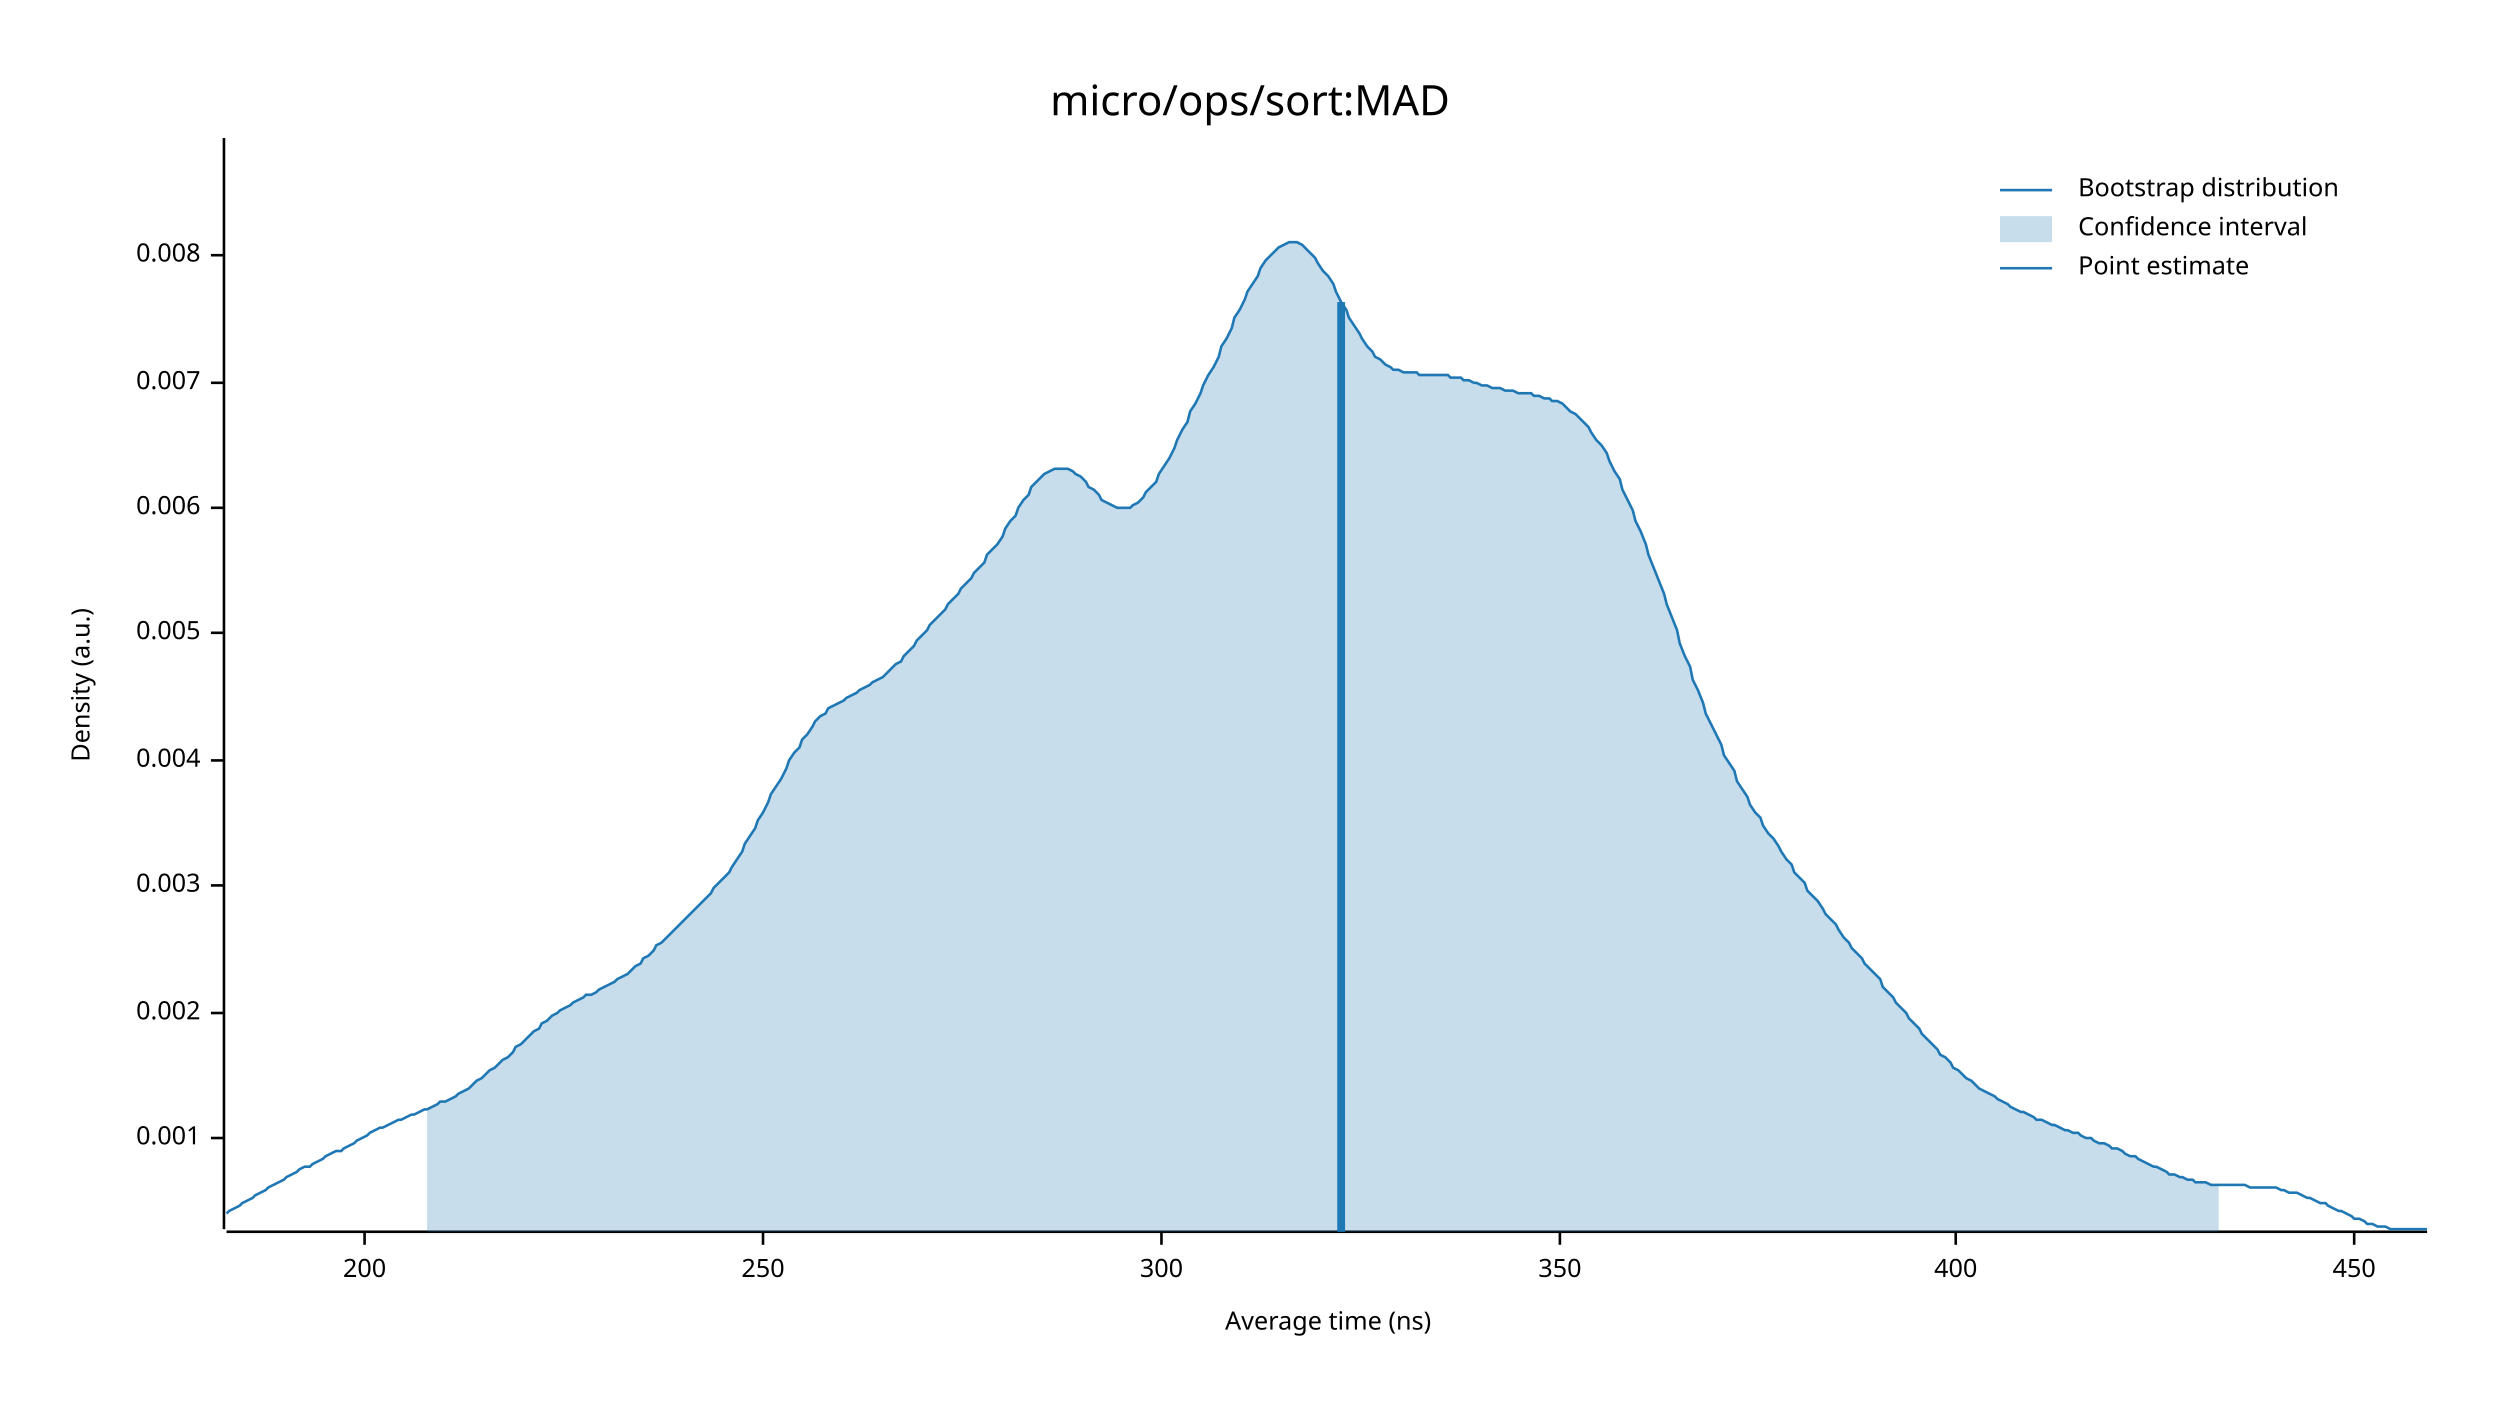
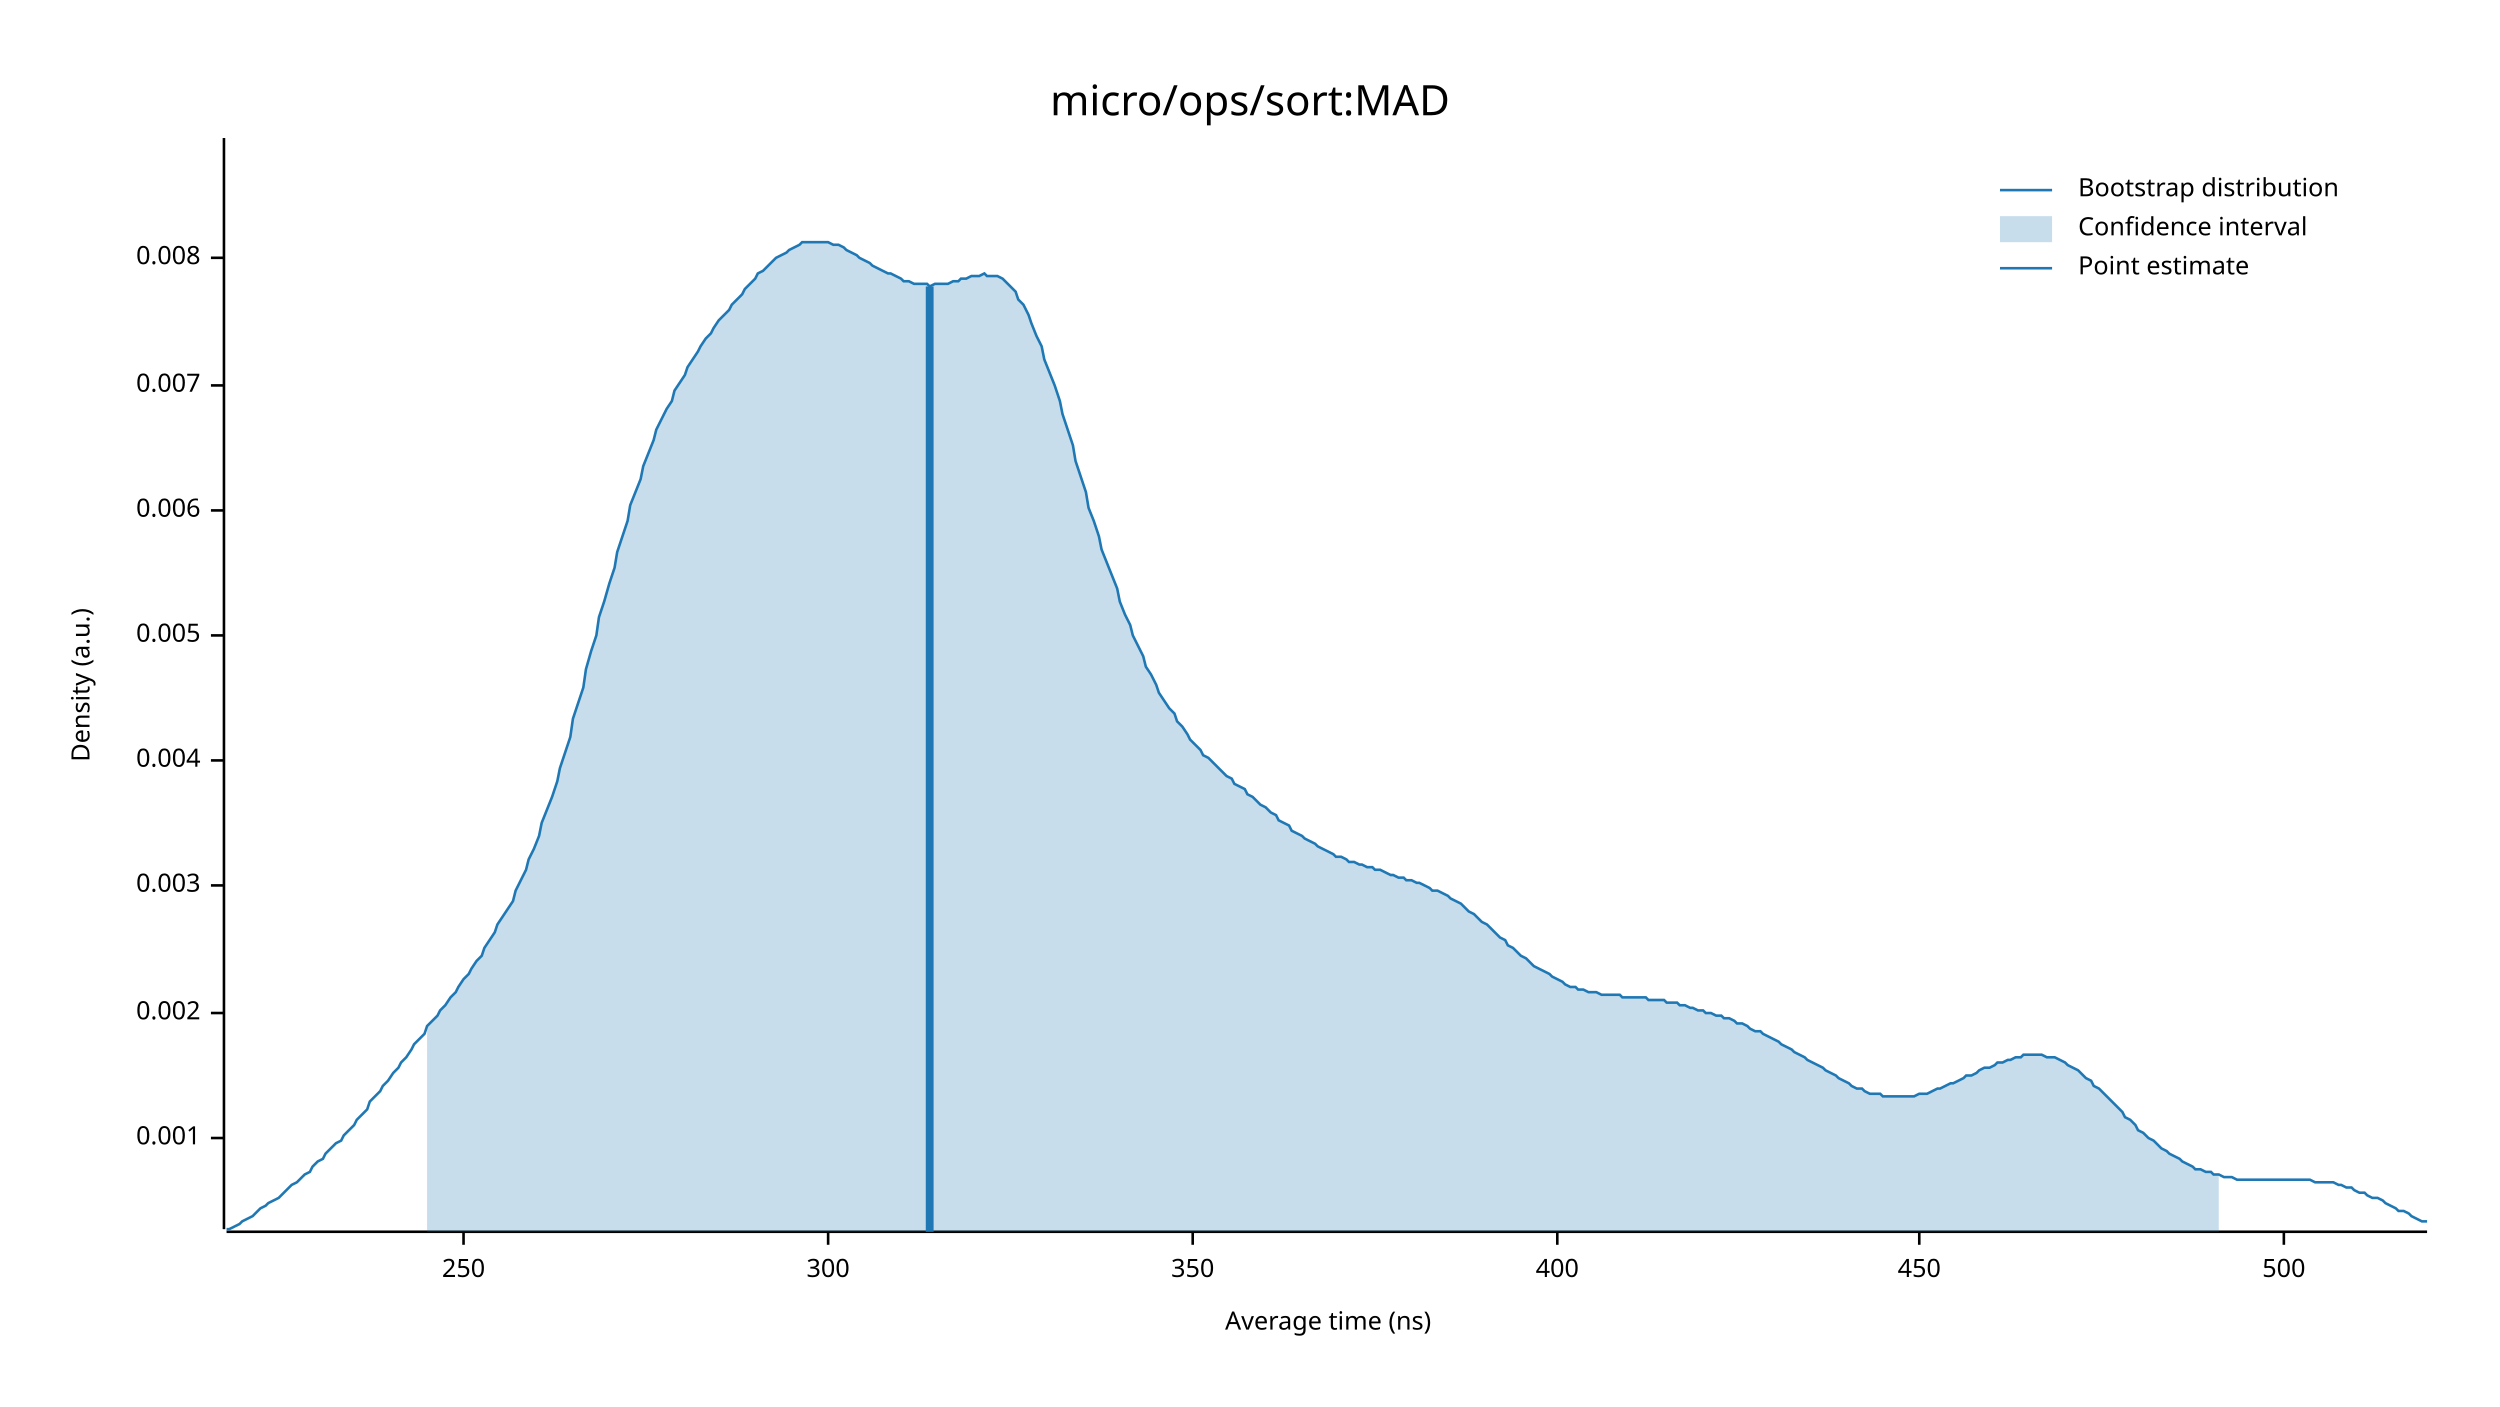
<svg xmlns="http://www.w3.org/2000/svg" width="960" height="540" viewBox="0 0 960 540">
  <text x="480" y="32" dy="0.76em" text-anchor="middle" font-family="sans-serif" font-size="16.129" opacity="1" fill="#000000">
micro/ops/sort:MAD
</text>
  <text x="27" y="263" dy="0.76em" text-anchor="middle" font-family="sans-serif" font-size="9.677" opacity="1" fill="#000000" transform="rotate(270, 27, 263)">
Density (a.u.)
</text>
  <text x="510" y="513" dy="-0.5ex" text-anchor="middle" font-family="sans-serif" font-size="9.677" opacity="1" fill="#000000">
Average time (ns)
</text>
  <polyline fill="none" opacity="1" stroke="#000000" stroke-width="1" points="86,53 86,472 " />
  <text x="77" y="437" dy="0.5ex" text-anchor="end" font-family="sans-serif" font-size="9.677" opacity="1" fill="#000000">
0.001
</text>
  <polyline fill="none" opacity="1" stroke="#000000" stroke-width="1" points="81,437 86,437 " />
  <text x="77" y="389" dy="0.5ex" text-anchor="end" font-family="sans-serif" font-size="9.677" opacity="1" fill="#000000">
0.002
</text>
  <polyline fill="none" opacity="1" stroke="#000000" stroke-width="1" points="81,389 86,389 " />
  <text x="77" y="340" dy="0.5ex" text-anchor="end" font-family="sans-serif" font-size="9.677" opacity="1" fill="#000000">
0.003
</text>
  <polyline fill="none" opacity="1" stroke="#000000" stroke-width="1" points="81,340 86,340 " />
  <text x="77" y="292" dy="0.5ex" text-anchor="end" font-family="sans-serif" font-size="9.677" opacity="1" fill="#000000">
0.004
</text>
  <polyline fill="none" opacity="1" stroke="#000000" stroke-width="1" points="81,292 86,292 " />
-   <text x="77" y="243" dy="0.5ex" text-anchor="end" font-family="sans-serif" font-size="9.677" opacity="1" fill="#000000">
+   <text x="77" y="244" dy="0.5ex" text-anchor="end" font-family="sans-serif" font-size="9.677" opacity="1" fill="#000000">
0.005
</text>
-   <polyline fill="none" opacity="1" stroke="#000000" stroke-width="1" points="81,243 86,243 " />
-   <text x="77" y="195" dy="0.5ex" text-anchor="end" font-family="sans-serif" font-size="9.677" opacity="1" fill="#000000">
+   <polyline fill="none" opacity="1" stroke="#000000" stroke-width="1" points="81,244 86,244 " />
+   <text x="77" y="196" dy="0.5ex" text-anchor="end" font-family="sans-serif" font-size="9.677" opacity="1" fill="#000000">
0.006
</text>
-   <polyline fill="none" opacity="1" stroke="#000000" stroke-width="1" points="81,195 86,195 " />
-   <text x="77" y="147" dy="0.5ex" text-anchor="end" font-family="sans-serif" font-size="9.677" opacity="1" fill="#000000">
+   <polyline fill="none" opacity="1" stroke="#000000" stroke-width="1" points="81,196 86,196 " />
+   <text x="77" y="148" dy="0.5ex" text-anchor="end" font-family="sans-serif" font-size="9.677" opacity="1" fill="#000000">
0.007
</text>
-   <polyline fill="none" opacity="1" stroke="#000000" stroke-width="1" points="81,147 86,147 " />
-   <text x="77" y="98" dy="0.5ex" text-anchor="end" font-family="sans-serif" font-size="9.677" opacity="1" fill="#000000">
+   <polyline fill="none" opacity="1" stroke="#000000" stroke-width="1" points="81,148 86,148 " />
+   <text x="77" y="99" dy="0.5ex" text-anchor="end" font-family="sans-serif" font-size="9.677" opacity="1" fill="#000000">
0.008
</text>
-   <polyline fill="none" opacity="1" stroke="#000000" stroke-width="1" points="81,98 86,98 " />
+   <polyline fill="none" opacity="1" stroke="#000000" stroke-width="1" points="81,99 86,99 " />
  <polyline fill="none" opacity="1" stroke="#000000" stroke-width="1" points="87,473 932,473 " />
-   <text x="140" y="483" dy="0.76em" text-anchor="middle" font-family="sans-serif" font-size="9.677" opacity="1" fill="#000000">
- 200
- </text>
-   <polyline fill="none" opacity="1" stroke="#000000" stroke-width="1" points="140,473 140,478 " />
-   <text x="293" y="483" dy="0.76em" text-anchor="middle" font-family="sans-serif" font-size="9.677" opacity="1" fill="#000000">
+   <text x="178" y="483" dy="0.76em" text-anchor="middle" font-family="sans-serif" font-size="9.677" opacity="1" fill="#000000">
250
</text>
-   <polyline fill="none" opacity="1" stroke="#000000" stroke-width="1" points="293,473 293,478 " />
-   <text x="446" y="483" dy="0.76em" text-anchor="middle" font-family="sans-serif" font-size="9.677" opacity="1" fill="#000000">
+   <polyline fill="none" opacity="1" stroke="#000000" stroke-width="1" points="178,473 178,478 " />
+   <text x="318" y="483" dy="0.76em" text-anchor="middle" font-family="sans-serif" font-size="9.677" opacity="1" fill="#000000">
300
</text>
-   <polyline fill="none" opacity="1" stroke="#000000" stroke-width="1" points="446,473 446,478 " />
-   <text x="599" y="483" dy="0.76em" text-anchor="middle" font-family="sans-serif" font-size="9.677" opacity="1" fill="#000000">
+   <polyline fill="none" opacity="1" stroke="#000000" stroke-width="1" points="318,473 318,478 " />
+   <text x="458" y="483" dy="0.76em" text-anchor="middle" font-family="sans-serif" font-size="9.677" opacity="1" fill="#000000">
350
</text>
-   <polyline fill="none" opacity="1" stroke="#000000" stroke-width="1" points="599,473 599,478 " />
-   <text x="751" y="483" dy="0.76em" text-anchor="middle" font-family="sans-serif" font-size="9.677" opacity="1" fill="#000000">
+   <polyline fill="none" opacity="1" stroke="#000000" stroke-width="1" points="458,473 458,478 " />
+   <text x="598" y="483" dy="0.76em" text-anchor="middle" font-family="sans-serif" font-size="9.677" opacity="1" fill="#000000">
400
</text>
-   <polyline fill="none" opacity="1" stroke="#000000" stroke-width="1" points="751,473 751,478 " />
-   <text x="904" y="483" dy="0.76em" text-anchor="middle" font-family="sans-serif" font-size="9.677" opacity="1" fill="#000000">
+   <polyline fill="none" opacity="1" stroke="#000000" stroke-width="1" points="598,473 598,478 " />
+   <text x="737" y="483" dy="0.76em" text-anchor="middle" font-family="sans-serif" font-size="9.677" opacity="1" fill="#000000">
450
</text>
-   <polyline fill="none" opacity="1" stroke="#000000" stroke-width="1" points="904,473 904,478 " />
-   <polyline fill="none" opacity="1" stroke="#1F78B4" stroke-width="1" points="87,466 88,465 90,464 92,463 93,462 95,461 97,460 98,459 100,458 102,457 103,456 105,455 107,454 109,453 110,452 112,451 114,450 115,449 117,448 119,448 120,447 122,446 124,445 125,444 127,443 129,442 131,442 132,441 134,440 136,439 137,438 139,437 141,436 142,435 144,434 146,433 147,433 149,432 151,431 153,430 154,430 156,429 158,428 159,428 161,427 163,426 164,426 166,425 168,424 169,423 171,423 173,422 175,421 176,420 178,419 180,418 181,417 183,415 185,414 186,413 188,411 190,410 191,409 193,407 195,406 197,404 198,402 200,401 202,399 203,398 205,396 207,395 208,393 210,392 212,390 214,389 215,388 217,387 219,386 220,385 222,384 224,383 225,382 227,382 229,381 230,380 232,379 234,378 236,377 237,376 239,375 241,374 242,373 244,371 246,370 247,368 249,367 251,365 252,363 254,362 256,360 258,358 259,357 261,355 263,353 264,352 266,350 268,348 269,347 271,345 273,343 274,341 276,339 278,337 280,335 281,333 283,330 285,327 286,324 288,321 290,318 291,315 293,312 295,308 296,305 298,302 300,299 302,295 303,292 305,289 307,287 308,284 310,282 312,279 313,277 315,275 317,274 318,272 320,271 322,270 324,269 325,268 327,267 329,266 330,265 332,264 334,263 335,262 337,261 339,260 341,258 342,257 344,255 346,254 347,252 349,250 351,248 352,246 354,244 356,242 357,240 359,238 361,236 363,234 364,232 366,230 368,228 369,226 371,224 373,222 374,220 376,218 378,216 379,213 381,211 383,209 385,206 386,203 388,200 390,198 391,195 393,192 395,190 396,187 398,185 400,183 401,182 403,181 405,180 407,180 408,180 410,180 412,181 413,182 415,183 417,185 418,187 420,188 422,190 423,192 425,193 427,194 429,195 430,195 432,195 434,195 435,194 437,193 439,191 440,189 442,187 444,185 445,182 447,179 449,176 451,172 452,169 454,165 456,162 457,158 459,155 461,151 462,148 464,144 466,141 468,137 469,133 471,130 473,126 474,122 476,119 478,115 479,112 481,109 483,106 484,103 486,100 488,98 490,96 491,95 493,94 495,93 496,93 498,93 500,94 501,95 503,97 505,99 506,101 508,104 510,106 512,109 513,112 515,116 517,119 518,122 520,125 522,128 523,130 525,133 527,135 528,137 530,138 532,140 534,141 535,142 537,142 539,143 540,143 542,143 544,143 545,144 547,144 549,144 550,144 552,144 554,144 556,144 557,145 559,145 561,145 562,146 564,146 566,147 567,147 569,148 571,148 573,149 574,149 576,149 578,150 579,150 581,150 583,151 584,151 586,151 588,151 589,152 591,152 593,153 595,153 596,154 598,154 600,155 601,156 603,158 605,159 606,160 608,162 610,164 611,166 613,169 615,171 617,174 618,177 620,181 622,184 623,188 625,192 627,196 628,200 630,204 632,209 633,213 635,218 637,223 639,228 640,232 642,237 644,242 645,247 647,252 649,256 650,261 652,265 654,270 655,274 657,278 659,282 661,286 662,290 664,293 666,296 667,300 669,303 671,306 672,309 674,312 676,314 677,317 679,320 681,322 683,325 684,327 686,330 688,332 689,335 691,337 693,339 694,342 696,344 698,346 700,349 701,351 703,353 705,355 706,357 708,360 710,362 711,364 713,366 715,368 716,370 718,372 720,374 722,376 723,379 725,381 727,383 728,385 730,387 732,389 733,391 735,393 737,395 738,397 740,399 742,401 744,403 745,405 747,406 749,408 750,410 752,411 754,413 755,414 757,415 759,417 760,418 762,419 764,420 766,421 767,422 769,423 771,424 772,425 774,426 776,427 777,427 779,428 781,429 782,430 784,430 786,431 788,432 789,432 791,433 793,434 794,434 796,435 798,435 799,436 801,437 803,437 804,438 806,439 808,439 810,440 811,441 813,441 815,442 816,443 818,444 820,444 821,445 823,446 825,447 827,448 828,448 830,449 832,450 833,451 835,451 837,452 838,452 840,453 842,453 843,454 845,454 847,454 849,455 850,455 852,455 854,455 855,455 857,455 859,455 860,455 862,455 864,456 865,456 867,456 869,456 871,456 872,456 874,456 876,457 877,457 879,458 881,458 882,458 884,459 886,460 887,460 889,461 891,462 893,462 894,463 896,464 898,465 899,465 901,466 903,467 904,468 906,468 908,469 909,470 911,470 913,471 915,471 916,471 918,472 920,472 921,472 923,472 925,472 926,472 928,472 930,472 932,472 " />
-   <polygon opacity="0.25" fill="#1F78B4" points="164,426 166,425 168,424 169,423 171,423 173,422 175,421 176,420 178,419 180,418 181,417 183,415 185,414 186,413 188,411 190,410 191,409 193,407 195,406 197,404 198,402 200,401 202,399 203,398 205,396 207,395 208,393 210,392 212,390 214,389 215,388 217,387 219,386 220,385 222,384 224,383 225,382 227,382 229,381 230,380 232,379 234,378 236,377 237,376 239,375 241,374 242,373 244,371 246,370 247,368 249,367 251,365 252,363 254,362 256,360 258,358 259,357 261,355 263,353 264,352 266,350 268,348 269,347 271,345 273,343 274,341 276,339 278,337 280,335 281,333 283,330 285,327 286,324 288,321 290,318 291,315 293,312 295,308 296,305 298,302 300,299 302,295 303,292 305,289 307,287 308,284 310,282 312,279 313,277 315,275 317,274 318,272 320,271 322,270 324,269 325,268 327,267 329,266 330,265 332,264 334,263 335,262 337,261 339,260 341,258 342,257 344,255 346,254 347,252 349,250 351,248 352,246 354,244 356,242 357,240 359,238 361,236 363,234 364,232 366,230 368,228 369,226 371,224 373,222 374,220 376,218 378,216 379,213 381,211 383,209 385,206 386,203 388,200 390,198 391,195 393,192 395,190 396,187 398,185 400,183 401,182 403,181 405,180 407,180 408,180 410,180 412,181 413,182 415,183 417,185 418,187 420,188 422,190 423,192 425,193 427,194 429,195 430,195 432,195 434,195 435,194 437,193 439,191 440,189 442,187 444,185 445,182 447,179 449,176 451,172 452,169 454,165 456,162 457,158 459,155 461,151 462,148 464,144 466,141 468,137 469,133 471,130 473,126 474,122 476,119 478,115 479,112 481,109 483,106 484,103 486,100 488,98 490,96 491,95 493,94 495,93 496,93 498,93 500,94 501,95 503,97 505,99 506,101 508,104 510,106 512,109 513,112 515,116 517,119 518,122 520,125 522,128 523,130 525,133 527,135 528,137 530,138 532,140 534,141 535,142 537,142 539,143 540,143 542,143 544,143 545,144 547,144 549,144 550,144 552,144 554,144 556,144 557,145 559,145 561,145 562,146 564,146 566,147 567,147 569,148 571,148 573,149 574,149 576,149 578,150 579,150 581,150 583,151 584,151 586,151 588,151 589,152 591,152 593,153 595,153 596,154 598,154 600,155 601,156 603,158 605,159 606,160 608,162 610,164 611,166 613,169 615,171 617,174 618,177 620,181 622,184 623,188 625,192 627,196 628,200 630,204 632,209 633,213 635,218 637,223 639,228 640,232 642,237 644,242 645,247 647,252 649,256 650,261 652,265 654,270 655,274 657,278 659,282 661,286 662,290 664,293 666,296 667,300 669,303 671,306 672,309 674,312 676,314 677,317 679,320 681,322 683,325 684,327 686,330 688,332 689,335 691,337 693,339 694,342 696,344 698,346 700,349 701,351 703,353 705,355 706,357 708,360 710,362 711,364 713,366 715,368 716,370 718,372 720,374 722,376 723,379 725,381 727,383 728,385 730,387 732,389 733,391 735,393 737,395 738,397 740,399 742,401 744,403 745,405 747,406 749,408 750,410 752,411 754,413 755,414 757,415 759,417 760,418 762,419 764,420 766,421 767,422 769,423 771,424 772,425 774,426 776,427 777,427 779,428 781,429 782,430 784,430 786,431 788,432 789,432 791,433 793,434 794,434 796,435 798,435 799,436 801,437 803,437 804,438 806,439 808,439 810,440 811,441 813,441 815,442 816,443 818,444 820,444 821,445 823,446 825,447 827,448 828,448 830,449 832,450 833,451 835,451 837,452 838,452 840,453 842,453 843,454 845,454 847,454 849,455 850,455 852,455 852,473 164,473 " />
-   <polyline fill="none" opacity="1" stroke="#1F78B4" stroke-width="3" points="515,473 515,116 " />
+   <polyline fill="none" opacity="1" stroke="#000000" stroke-width="1" points="737,473 737,478 " />
+   <text x="877" y="483" dy="0.76em" text-anchor="middle" font-family="sans-serif" font-size="9.677" opacity="1" fill="#000000">
+ 500
+ </text>
+   <polyline fill="none" opacity="1" stroke="#000000" stroke-width="1" points="877,473 877,478 " />
+   <polyline fill="none" opacity="1" stroke="#1F78B4" stroke-width="1" points="87,472 88,472 90,471 92,470 93,469 95,468 97,467 98,466 100,464 102,463 103,462 105,461 107,460 109,458 110,457 112,455 114,454 115,453 117,451 119,450 120,448 122,446 124,445 125,443 127,441 129,439 131,438 132,436 134,434 136,432 137,430 139,428 141,426 142,423 144,421 146,419 147,417 149,415 151,412 153,410 154,408 156,406 158,403 159,401 161,399 163,397 164,394 166,392 168,390 169,388 171,386 173,383 175,381 176,379 178,376 180,374 181,372 183,369 185,367 186,364 188,361 190,358 191,355 193,352 195,349 197,346 198,342 200,338 202,334 203,330 205,326 207,321 208,316 210,311 212,306 214,300 215,295 217,289 219,283 220,276 222,270 224,264 225,257 227,250 229,244 230,237 232,231 234,224 236,218 237,212 239,206 241,200 242,194 244,189 246,184 247,179 249,174 251,169 252,165 254,161 256,157 258,154 259,150 261,147 263,144 264,141 266,138 268,135 269,133 271,130 273,128 274,126 276,123 278,121 280,119 281,117 283,115 285,113 286,111 288,109 290,107 291,105 293,104 295,102 296,101 298,99 300,98 302,97 303,96 305,95 307,94 308,93 310,93 312,93 313,93 315,93 317,93 318,93 320,94 322,94 324,95 325,96 327,97 329,98 330,99 332,100 334,101 335,102 337,103 339,104 341,105 342,105 344,106 346,107 347,108 349,108 351,109 352,109 354,109 356,109 357,110 359,109 361,109 363,109 364,109 366,108 368,108 369,107 371,107 373,106 374,106 376,106 378,105 379,106 381,106 383,106 385,107 386,108 388,110 390,112 391,115 393,117 395,121 396,124 398,129 400,133 401,138 403,143 405,148 407,154 408,159 410,165 412,171 413,177 415,183 417,189 418,195 420,200 422,206 423,211 425,216 427,221 429,226 430,231 432,236 434,240 435,244 437,248 439,252 440,256 442,259 444,263 445,266 447,269 449,272 451,274 452,277 454,279 456,282 457,284 459,286 461,288 462,290 464,291 466,293 468,295 469,296 471,298 473,299 474,301 476,302 478,303 479,305 481,306 483,308 484,309 486,310 488,312 490,313 491,315 493,316 495,317 496,319 498,320 500,321 501,322 503,323 505,324 506,325 508,326 510,327 512,328 513,329 515,329 517,330 518,331 520,331 522,332 523,332 525,333 527,333 528,334 530,334 532,335 534,336 535,336 537,337 539,337 540,338 542,338 544,339 545,339 547,340 549,341 550,342 552,342 554,343 556,344 557,345 559,346 561,347 562,348 564,350 566,351 567,352 569,354 571,355 573,357 574,358 576,360 578,361 579,363 581,364 583,366 584,367 586,368 588,370 589,371 591,372 593,373 595,374 596,375 598,376 600,377 601,378 603,379 605,379 606,380 608,380 610,381 611,381 613,381 615,382 617,382 618,382 620,382 622,382 623,383 625,383 627,383 628,383 630,383 632,383 633,384 635,384 637,384 639,384 640,385 642,385 644,385 645,386 647,386 649,387 650,387 652,388 654,388 655,389 657,389 659,390 661,390 662,391 664,391 666,392 667,393 669,393 671,394 672,395 674,396 676,396 677,397 679,398 681,399 683,400 684,401 686,402 688,403 689,404 691,405 693,406 694,407 696,408 698,409 700,410 701,411 703,412 705,413 706,414 708,415 710,416 711,417 713,418 715,418 716,419 718,420 720,420 722,420 723,421 725,421 727,421 728,421 730,421 732,421 733,421 735,421 737,420 738,420 740,420 742,419 744,418 745,418 747,417 749,416 750,416 752,415 754,414 755,413 757,413 759,412 760,411 762,410 764,410 766,409 767,408 769,408 771,407 772,407 774,406 776,406 777,405 779,405 781,405 782,405 784,405 786,406 788,406 789,406 791,407 793,408 794,409 796,410 798,411 799,412 801,414 803,415 804,417 806,418 808,420 810,422 811,423 813,425 815,427 816,429 818,430 820,432 821,434 823,435 825,437 827,438 828,439 830,441 832,442 833,443 835,444 837,445 838,446 840,447 842,448 843,449 845,449 847,450 849,450 850,451 852,451 854,452 855,452 857,452 859,453 860,453 862,453 864,453 865,453 867,453 869,453 871,453 872,453 874,453 876,453 877,453 879,453 881,453 882,453 884,453 886,453 887,453 889,454 891,454 893,454 894,454 896,454 898,455 899,455 901,456 903,456 904,457 906,458 908,458 909,459 911,460 913,460 915,461 916,462 918,463 920,464 921,465 923,465 925,466 926,467 928,468 930,469 932,469 " />
+   <polygon opacity="0.25" fill="#1F78B4" points="164,394 166,392 168,390 169,388 171,386 173,383 175,381 176,379 178,376 180,374 181,372 183,369 185,367 186,364 188,361 190,358 191,355 193,352 195,349 197,346 198,342 200,338 202,334 203,330 205,326 207,321 208,316 210,311 212,306 214,300 215,295 217,289 219,283 220,276 222,270 224,264 225,257 227,250 229,244 230,237 232,231 234,224 236,218 237,212 239,206 241,200 242,194 244,189 246,184 247,179 249,174 251,169 252,165 254,161 256,157 258,154 259,150 261,147 263,144 264,141 266,138 268,135 269,133 271,130 273,128 274,126 276,123 278,121 280,119 281,117 283,115 285,113 286,111 288,109 290,107 291,105 293,104 295,102 296,101 298,99 300,98 302,97 303,96 305,95 307,94 308,93 310,93 312,93 313,93 315,93 317,93 318,93 320,94 322,94 324,95 325,96 327,97 329,98 330,99 332,100 334,101 335,102 337,103 339,104 341,105 342,105 344,106 346,107 347,108 349,108 351,109 352,109 354,109 356,109 357,110 359,109 361,109 363,109 364,109 366,108 368,108 369,107 371,107 373,106 374,106 376,106 378,105 379,106 381,106 383,106 385,107 386,108 388,110 390,112 391,115 393,117 395,121 396,124 398,129 400,133 401,138 403,143 405,148 407,154 408,159 410,165 412,171 413,177 415,183 417,189 418,195 420,200 422,206 423,211 425,216 427,221 429,226 430,231 432,236 434,240 435,244 437,248 439,252 440,256 442,259 444,263 445,266 447,269 449,272 451,274 452,277 454,279 456,282 457,284 459,286 461,288 462,290 464,291 466,293 468,295 469,296 471,298 473,299 474,301 476,302 478,303 479,305 481,306 483,308 484,309 486,310 488,312 490,313 491,315 493,316 495,317 496,319 498,320 500,321 501,322 503,323 505,324 506,325 508,326 510,327 512,328 513,329 515,329 517,330 518,331 520,331 522,332 523,332 525,333 527,333 528,334 530,334 532,335 534,336 535,336 537,337 539,337 540,338 542,338 544,339 545,339 547,340 549,341 550,342 552,342 554,343 556,344 557,345 559,346 561,347 562,348 564,350 566,351 567,352 569,354 571,355 573,357 574,358 576,360 578,361 579,363 581,364 583,366 584,367 586,368 588,370 589,371 591,372 593,373 595,374 596,375 598,376 600,377 601,378 603,379 605,379 606,380 608,380 610,381 611,381 613,381 615,382 617,382 618,382 620,382 622,382 623,383 625,383 627,383 628,383 630,383 632,383 633,384 635,384 637,384 639,384 640,385 642,385 644,385 645,386 647,386 649,387 650,387 652,388 654,388 655,389 657,389 659,390 661,390 662,391 664,391 666,392 667,393 669,393 671,394 672,395 674,396 676,396 677,397 679,398 681,399 683,400 684,401 686,402 688,403 689,404 691,405 693,406 694,407 696,408 698,409 700,410 701,411 703,412 705,413 706,414 708,415 710,416 711,417 713,418 715,418 716,419 718,420 720,420 722,420 723,421 725,421 727,421 728,421 730,421 732,421 733,421 735,421 737,420 738,420 740,420 742,419 744,418 745,418 747,417 749,416 750,416 752,415 754,414 755,413 757,413 759,412 760,411 762,410 764,410 766,409 767,408 769,408 771,407 772,407 774,406 776,406 777,405 779,405 781,405 782,405 784,405 786,406 788,406 789,406 791,407 793,408 794,409 796,410 798,411 799,412 801,414 803,415 804,417 806,418 808,420 810,422 811,423 813,425 815,427 816,429 818,430 820,432 821,434 823,435 825,437 827,438 828,439 830,441 832,442 833,443 835,444 837,445 838,446 840,447 842,448 843,449 845,449 847,450 849,450 850,451 852,451 852,473 164,473 " />
+   <polyline fill="none" opacity="1" stroke="#1F78B4" stroke-width="3" points="357,473 357,110 " />
  <text x="798" y="68" dy="0.76em" text-anchor="start" font-family="sans-serif" font-size="9.677" opacity="1" fill="#000000">
Bootstrap distribution
</text>
  <text x="798" y="83" dy="0.76em" text-anchor="start" font-family="sans-serif" font-size="9.677" opacity="1" fill="#000000">
Confidence interval
</text>
  <text x="798" y="98" dy="0.76em" text-anchor="start" font-family="sans-serif" font-size="9.677" opacity="1" fill="#000000">
Point estimate
</text>
  <polyline fill="none" opacity="1" stroke="#1F78B4" stroke-width="1" points="768,73 788,73 " />
  <rect x="768" y="83" width="20" height="10" opacity="0.25" fill="#1F78B4" stroke="none" />
  <polyline fill="none" opacity="1" stroke="#1F78B4" stroke-width="1" points="768,103 788,103 " />
</svg>
